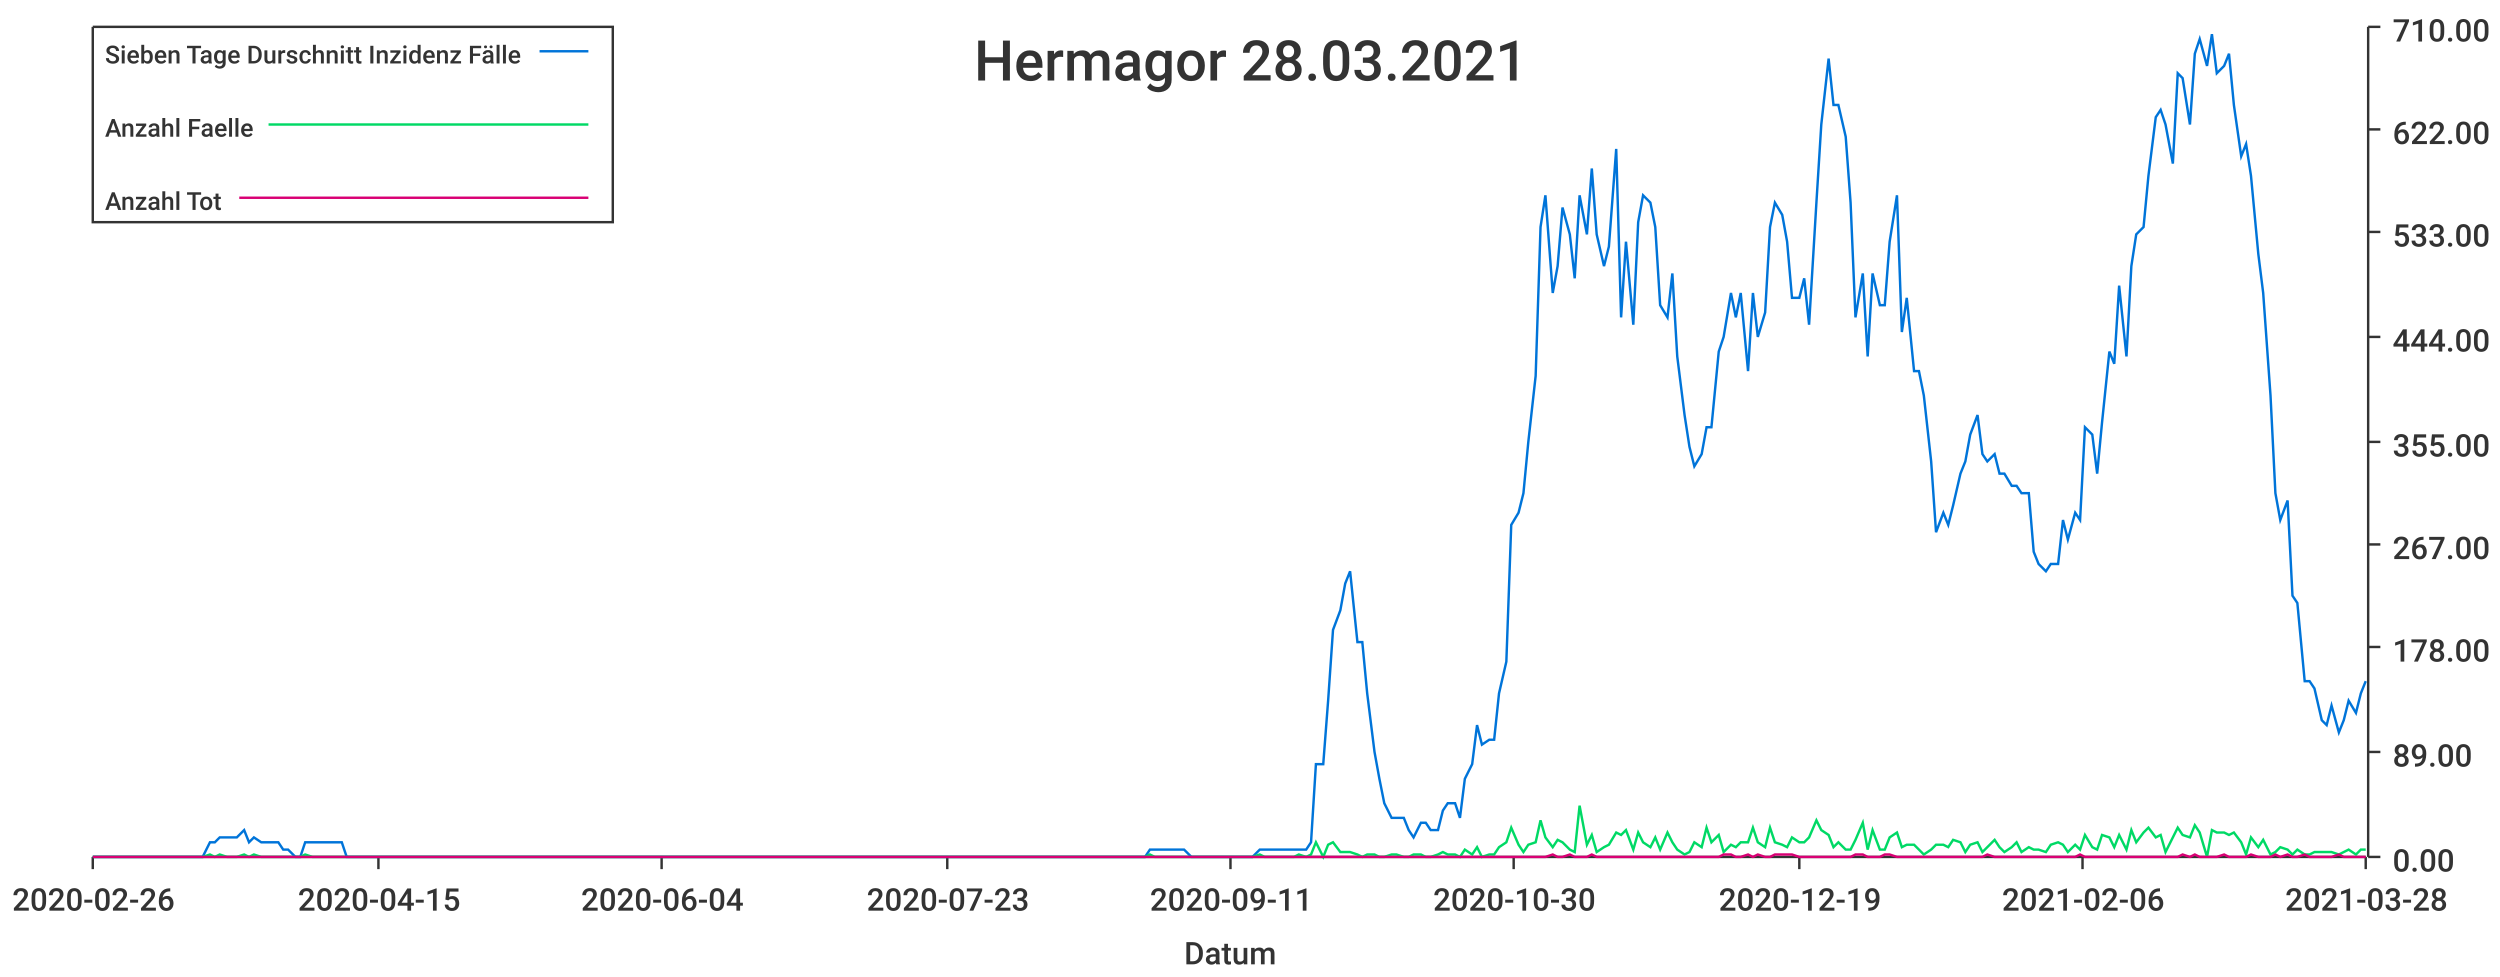
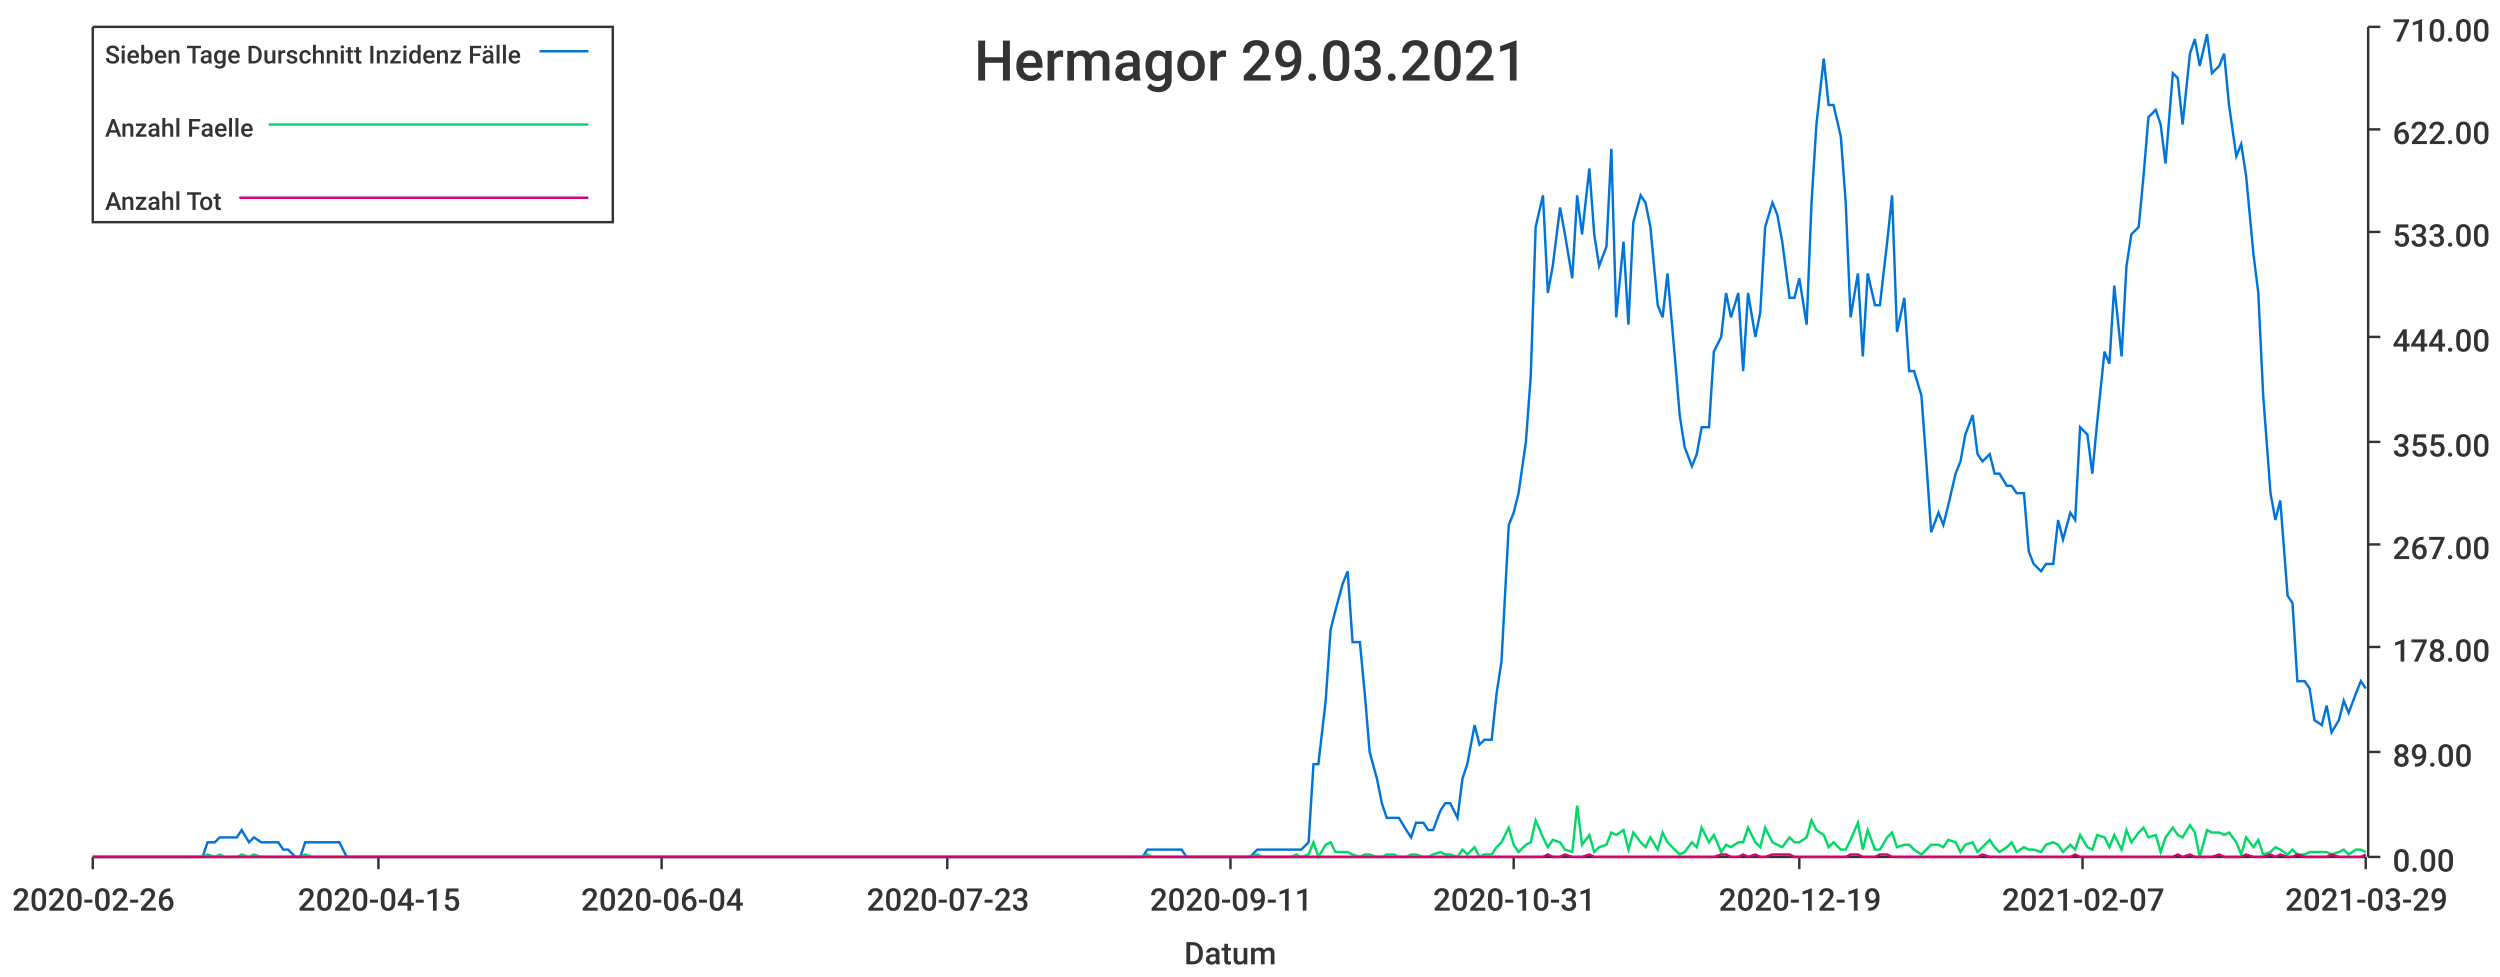
<svg xmlns="http://www.w3.org/2000/svg" width="1024" height="400">\n<path d="M 0 0 L 1024 0 L 1024 400 L 0 400 L 0 0" style="stroke-width:0;stroke:rgba(255,255,255,1.0);fill:rgba(255,255,255,1.0)" />
  <path d="M 38 11 L 969 11 L 969 351 L 38 351 L 38 11" style="stroke-width:0;stroke:rgba(255,255,255,1.0);fill:rgba(255,255,255,1.0)" />
  <path d="M 38 351 L 969 351" style="stroke-width:1;stroke:rgba(51,51,51,1.0);fill:none" />
  <path d="M 38 351 L 38 356" style="stroke-width:1;stroke:rgba(51,51,51,1.0);fill:none" />
  <text x="5" y="373" style="stroke-width:0;stroke:none;fill:rgba(51,51,51,1.0);font-size:12.8px;font-family:'Roboto Medium',sans-serif">2020-02-26</text>
  <path d="M 155 351 L 155 356" style="stroke-width:1;stroke:rgba(51,51,51,1.0);fill:none" />
  <text x="122" y="373" style="stroke-width:0;stroke:none;fill:rgba(51,51,51,1.0);font-size:12.8px;font-family:'Roboto Medium',sans-serif">2020-04-15</text>
  <path d="M 271 351 L 271 356" style="stroke-width:1;stroke:rgba(51,51,51,1.0);fill:none" />
  <text x="238" y="373" style="stroke-width:0;stroke:none;fill:rgba(51,51,51,1.0);font-size:12.8px;font-family:'Roboto Medium',sans-serif">2020-06-04</text>
  <path d="M 388 351 L 388 356" style="stroke-width:1;stroke:rgba(51,51,51,1.0);fill:none" />
  <text x="355" y="373" style="stroke-width:0;stroke:none;fill:rgba(51,51,51,1.0);font-size:12.8px;font-family:'Roboto Medium',sans-serif">2020-07-23</text>
  <path d="M 504 351 L 504 356" style="stroke-width:1;stroke:rgba(51,51,51,1.0);fill:none" />
  <text x="471" y="373" style="stroke-width:0;stroke:none;fill:rgba(51,51,51,1.0);font-size:12.8px;font-family:'Roboto Medium',sans-serif">2020-09-11</text>
  <path d="M 620 351 L 620 356" style="stroke-width:1;stroke:rgba(51,51,51,1.0);fill:none" />
-   <text x="587" y="373" style="stroke-width:0;stroke:none;fill:rgba(51,51,51,1.0);font-size:12.8px;font-family:'Roboto Medium',sans-serif">2020-10-30</text>
+   <text x="587" y="373" style="stroke-width:0;stroke:none;fill:rgba(51,51,51,1.0);font-size:12.8px;font-family:'Roboto Medium',sans-serif">2020-10-31</text>
  <path d="M 737 351 L 737 356" style="stroke-width:1;stroke:rgba(51,51,51,1.0);fill:none" />
  <text x="704" y="373" style="stroke-width:0;stroke:none;fill:rgba(51,51,51,1.0);font-size:12.8px;font-family:'Roboto Medium',sans-serif">2020-12-19</text>
  <path d="M 853 351 L 853 356" style="stroke-width:1;stroke:rgba(51,51,51,1.0);fill:none" />
-   <text x="820" y="373" style="stroke-width:0;stroke:none;fill:rgba(51,51,51,1.0);font-size:12.8px;font-family:'Roboto Medium',sans-serif">2021-02-06</text>
+   <text x="820" y="373" style="stroke-width:0;stroke:none;fill:rgba(51,51,51,1.0);font-size:12.8px;font-family:'Roboto Medium',sans-serif">2021-02-07</text>
  <path d="M 969 351 L 969 356" style="stroke-width:1;stroke:rgba(51,51,51,1.0);fill:none" />
-   <text x="936" y="373" style="stroke-width:0;stroke:none;fill:rgba(51,51,51,1.0);font-size:12.8px;font-family:'Roboto Medium',sans-serif">2021-03-28</text>
+   <text x="936" y="373" style="stroke-width:0;stroke:none;fill:rgba(51,51,51,1.0);font-size:12.8px;font-family:'Roboto Medium',sans-serif">2021-03-29</text>
  <text x="485" y="395" style="stroke-width:0;stroke:none;fill:rgba(51,51,51,1.0);font-size:12.8px;font-family:'Roboto Medium',sans-serif">Datum</text>
  <path d="M 970 351 L 970 11" style="stroke-width:1;stroke:rgba(51,51,51,1.0);fill:none" />
  <path d="M 970 351 L 975 351" style="stroke-width:1;stroke:rgba(51,51,51,1.0);fill:none" />
  <text x="980" y="357" style="stroke-width:0;stroke:none;fill:rgba(51,51,51,1.0);font-size:12.8px;font-family:'Roboto Medium',sans-serif">0.00</text>
  <path d="M 970 308 L 975 308" style="stroke-width:1;stroke:rgba(51,51,51,1.0);fill:none" />
  <text x="980" y="314" style="stroke-width:0;stroke:none;fill:rgba(51,51,51,1.0);font-size:12.8px;font-family:'Roboto Medium',sans-serif">89.00</text>
  <path d="M 970 265 L 975 265" style="stroke-width:1;stroke:rgba(51,51,51,1.0);fill:none" />
  <text x="980" y="271" style="stroke-width:0;stroke:none;fill:rgba(51,51,51,1.0);font-size:12.8px;font-family:'Roboto Medium',sans-serif">178.00</text>
  <path d="M 970 223 L 975 223" style="stroke-width:1;stroke:rgba(51,51,51,1.0);fill:none" />
  <text x="980" y="229" style="stroke-width:0;stroke:none;fill:rgba(51,51,51,1.0);font-size:12.8px;font-family:'Roboto Medium',sans-serif">267.00</text>
  <path d="M 970 181 L 975 181" style="stroke-width:1;stroke:rgba(51,51,51,1.0);fill:none" />
  <text x="980" y="187" style="stroke-width:0;stroke:none;fill:rgba(51,51,51,1.0);font-size:12.8px;font-family:'Roboto Medium',sans-serif">355.00</text>
  <path d="M 970 138 L 975 138" style="stroke-width:1;stroke:rgba(51,51,51,1.0);fill:none" />
  <text x="980" y="144" style="stroke-width:0;stroke:none;fill:rgba(51,51,51,1.0);font-size:12.8px;font-family:'Roboto Medium',sans-serif">444.00</text>
  <path d="M 970 95 L 975 95" style="stroke-width:1;stroke:rgba(51,51,51,1.0);fill:none" />
  <text x="980" y="101" style="stroke-width:0;stroke:none;fill:rgba(51,51,51,1.0);font-size:12.8px;font-family:'Roboto Medium',sans-serif">533.00</text>
  <path d="M 970 53 L 975 53" style="stroke-width:1;stroke:rgba(51,51,51,1.0);fill:none" />
  <text x="980" y="59" style="stroke-width:0;stroke:none;fill:rgba(51,51,51,1.0);font-size:12.8px;font-family:'Roboto Medium',sans-serif">622.00</text>
  <path d="M 970 11 L 975 11" style="stroke-width:1;stroke:rgba(51,51,51,1.0);fill:none" />
  <text x="980" y="17" style="stroke-width:0;stroke:none;fill:rgba(51,51,51,1.0);font-size:12.8px;font-family:'Roboto Medium',sans-serif">710.00</text>
-   <path d="M 38 351 L 41 351 L 43 351 L 46 351 L 48 351 L 50 351 L 53 351 L 55 351 L 57 351 L 60 351 L 62 351 L 64 351 L 67 351 L 69 351 L 71 351 L 74 351 L 76 351 L 78 351 L 81 351 L 83 351 L 86 345 L 88 345 L 90 343 L 93 343 L 95 343 L 97 343 L 100 340 L 102 345 L 104 343 L 107 345 L 109 345 L 111 345 L 114 345 L 116 348 L 118 348 L 121 351 L 123 351 L 125 345 L 128 345 L 130 345 L 133 345 L 135 345 L 137 345 L 140 345 L 142 351 L 144 351 L 147 351 L 149 351 L 151 351 L 154 351 L 156 351 L 158 351 L 161 351 L 163 351 L 165 351 L 168 351 L 170 351 L 173 351 L 175 351 L 177 351 L 180 351 L 182 351 L 184 351 L 187 351 L 189 351 L 191 351 L 194 351 L 196 351 L 198 351 L 201 351 L 203 351 L 205 351 L 208 351 L 210 351 L 212 351 L 215 351 L 217 351 L 220 351 L 222 351 L 224 351 L 227 351 L 229 351 L 231 351 L 234 351 L 236 351 L 238 351 L 241 351 L 243 351 L 245 351 L 248 351 L 250 351 L 252 351 L 255 351 L 257 351 L 259 351 L 262 351 L 264 351 L 267 351 L 269 351 L 271 351 L 274 351 L 276 351 L 278 351 L 281 351 L 283 351 L 285 351 L 288 351 L 290 351 L 292 351 L 295 351 L 297 351 L 299 351 L 302 351 L 304 351 L 307 351 L 309 351 L 311 351 L 314 351 L 316 351 L 318 351 L 321 351 L 323 351 L 325 351 L 328 351 L 330 351 L 332 351 L 335 351 L 337 351 L 339 351 L 342 351 L 344 351 L 346 351 L 349 351 L 351 351 L 354 351 L 356 351 L 358 351 L 361 351 L 363 351 L 365 351 L 368 351 L 370 351 L 372 351 L 375 351 L 377 351 L 379 351 L 382 351 L 384 351 L 386 351 L 389 351 L 391 351 L 394 351 L 396 351 L 398 351 L 401 351 L 403 351 L 405 351 L 408 351 L 410 351 L 412 351 L 415 351 L 417 351 L 419 351 L 422 351 L 424 351 L 426 351 L 429 351 L 431 351 L 433 351 L 436 351 L 438 351 L 441 351 L 443 351 L 445 351 L 448 351 L 450 351 L 452 351 L 455 351 L 457 351 L 459 351 L 462 351 L 464 351 L 466 351 L 469 351 L 471 348 L 473 348 L 476 348 L 478 348 L 480 348 L 483 348 L 485 348 L 488 351 L 490 351 L 492 351 L 495 351 L 497 351 L 499 351 L 502 351 L 504 351 L 506 351 L 509 351 L 511 351 L 513 351 L 516 348 L 518 348 L 520 348 L 523 348 L 525 348 L 528 348 L 530 348 L 532 348 L 535 348 L 537 345 L 539 313 L 542 313 L 544 287 L 546 258 L 549 250 L 551 239 L 553 234 L 556 263 L 558 263 L 560 284 L 563 308 L 565 319 L 567 329 L 570 335 L 572 335 L 575 335 L 577 340 L 579 343 L 582 337 L 584 337 L 586 340 L 589 340 L 591 332 L 593 329 L 596 329 L 598 335 L 600 319 L 603 313 L 605 297 L 607 305 L 610 303 L 612 303 L 614 284 L 617 271 L 619 215 L 622 210 L 624 202 L 626 181 L 629 154 L 631 93 L 633 80 L 636 120 L 638 109 L 640 85 L 643 96 L 645 114 L 647 80 L 650 96 L 652 69 L 654 96 L 657 109 L 659 101 L 662 61 L 664 130 L 666 99 L 669 133 L 671 91 L 673 80 L 676 83 L 678 93 L 680 125 L 683 130 L 685 112 L 687 146 L 690 170 L 692 183 L 694 191 L 697 186 L 699 175 L 701 175 L 704 144 L 706 138 L 709 120 L 711 130 L 713 120 L 716 152 L 718 120 L 720 138 L 723 128 L 725 93 L 727 83 L 730 88 L 732 99 L 734 122 L 737 122 L 739 114 L 741 133 L 744 83 L 746 51 L 749 24 L 751 43 L 753 43 L 756 56 L 758 83 L 760 130 L 763 112 L 765 146 L 767 112 L 770 125 L 772 125 L 774 99 L 777 80 L 779 136 L 781 122 L 784 152 L 786 152 L 788 162 L 791 189 L 793 218 L 796 210 L 798 215 L 800 207 L 803 194 L 805 189 L 807 178 L 810 170 L 812 186 L 814 189 L 817 186 L 819 194 L 821 194 L 824 199 L 826 199 L 828 202 L 831 202 L 833 226 L 835 231 L 838 234 L 840 231 L 843 231 L 845 213 L 847 221 L 850 210 L 852 213 L 854 175 L 857 178 L 859 194 L 861 173 L 864 144 L 866 149 L 868 117 L 871 146 L 873 109 L 875 96 L 878 93 L 880 72 L 883 48 L 885 45 L 887 51 L 890 67 L 892 30 L 894 32 L 897 51 L 899 22 L 901 16 L 904 27 L 906 14 L 908 30 L 911 27 L 913 22 L 915 43 L 918 64 L 920 59 L 922 72 L 925 104 L 927 120 L 930 162 L 932 202 L 934 213 L 937 205 L 939 244 L 941 247 L 944 279 L 946 279 L 948 282 L 951 295 L 953 297 L 955 289 L 958 300 L 960 295 L 962 287 L 965 292 L 967 284 L 969 279" style="stroke-width:1;stroke:rgba(0,116,217,1.0);fill:none" />
-   <path d="M 38 351 L 41 351 L 43 351 L 46 351 L 48 351 L 50 351 L 53 351 L 55 351 L 57 351 L 60 351 L 62 351 L 64 351 L 67 351 L 69 351 L 71 351 L 74 351 L 76 351 L 78 351 L 81 351 L 83 351 L 86 350 L 88 351 L 90 350 L 93 351 L 95 351 L 97 351 L 100 350 L 102 351 L 104 350 L 107 351 L 109 351 L 111 351 L 114 351 L 116 351 L 118 351 L 121 351 L 123 351 L 125 350 L 128 351 L 130 351 L 133 351 L 135 351 L 137 351 L 140 351 L 142 351 L 144 351 L 147 351 L 149 351 L 151 351 L 154 351 L 156 351 L 158 351 L 161 351 L 163 351 L 165 351 L 168 351 L 170 351 L 173 351 L 175 351 L 177 351 L 180 351 L 182 351 L 184 351 L 187 351 L 189 351 L 191 351 L 194 351 L 196 351 L 198 351 L 201 351 L 203 351 L 205 351 L 208 351 L 210 351 L 212 351 L 215 351 L 217 351 L 220 351 L 222 351 L 224 351 L 227 351 L 229 351 L 231 351 L 234 351 L 236 351 L 238 351 L 241 351 L 243 351 L 245 351 L 248 351 L 250 351 L 252 351 L 255 351 L 257 351 L 259 351 L 262 351 L 264 351 L 267 351 L 269 351 L 271 351 L 274 351 L 276 351 L 278 351 L 281 351 L 283 351 L 285 351 L 288 351 L 290 351 L 292 351 L 295 351 L 297 351 L 299 351 L 302 351 L 304 351 L 307 351 L 309 351 L 311 351 L 314 351 L 316 351 L 318 351 L 321 351 L 323 351 L 325 351 L 328 351 L 330 351 L 332 351 L 335 351 L 337 351 L 339 351 L 342 351 L 344 351 L 346 351 L 349 351 L 351 351 L 354 351 L 356 351 L 358 351 L 361 351 L 363 351 L 365 351 L 368 351 L 370 351 L 372 351 L 375 351 L 377 351 L 379 351 L 382 351 L 384 351 L 386 351 L 389 351 L 391 351 L 394 351 L 396 351 L 398 351 L 401 351 L 403 351 L 405 351 L 408 351 L 410 351 L 412 351 L 415 351 L 417 351 L 419 351 L 422 351 L 424 351 L 426 351 L 429 351 L 431 351 L 433 351 L 436 351 L 438 351 L 441 351 L 443 351 L 445 351 L 448 351 L 450 351 L 452 351 L 455 351 L 457 351 L 459 351 L 462 351 L 464 351 L 466 351 L 469 351 L 471 350 L 473 351 L 476 351 L 478 351 L 480 351 L 483 351 L 485 351 L 488 351 L 490 351 L 492 351 L 495 351 L 497 351 L 499 351 L 502 351 L 504 351 L 506 351 L 509 351 L 511 351 L 513 351 L 516 350 L 518 351 L 520 351 L 523 351 L 525 351 L 528 351 L 530 351 L 532 350 L 535 351 L 537 350 L 539 345 L 542 351 L 544 346 L 546 345 L 549 349 L 551 349 L 553 349 L 556 350 L 558 351 L 560 350 L 563 350 L 565 351 L 567 351 L 570 350 L 572 350 L 575 351 L 577 351 L 579 350 L 582 350 L 584 351 L 586 351 L 589 350 L 591 349 L 593 350 L 596 350 L 598 351 L 600 348 L 603 350 L 605 347 L 607 351 L 610 350 L 612 350 L 614 347 L 617 345 L 619 339 L 622 346 L 624 349 L 626 346 L 629 345 L 631 336 L 633 343 L 636 347 L 638 344 L 640 345 L 643 348 L 645 349 L 647 330 L 650 346 L 652 342 L 654 349 L 657 347 L 659 346 L 662 341 L 664 342 L 666 340 L 669 348 L 671 341 L 673 345 L 676 347 L 678 343 L 680 348 L 683 341 L 685 345 L 687 348 L 690 350 L 692 349 L 694 345 L 697 347 L 699 339 L 701 345 L 704 342 L 706 349 L 709 346 L 711 347 L 713 345 L 716 345 L 718 339 L 720 345 L 723 347 L 725 339 L 727 345 L 730 346 L 732 347 L 734 343 L 737 345 L 739 345 L 741 343 L 744 336 L 746 340 L 749 342 L 751 347 L 753 345 L 756 348 L 758 348 L 760 344 L 763 337 L 765 348 L 767 340 L 770 348 L 772 348 L 774 343 L 777 341 L 779 347 L 781 346 L 784 346 L 786 348 L 788 350 L 791 348 L 793 346 L 796 346 L 798 347 L 800 344 L 803 345 L 805 349 L 807 346 L 810 345 L 812 349 L 814 347 L 817 344 L 819 347 L 821 349 L 824 347 L 826 345 L 828 349 L 831 347 L 833 348 L 835 348 L 838 349 L 840 346 L 843 345 L 845 346 L 847 349 L 850 346 L 852 348 L 854 342 L 857 347 L 859 348 L 861 342 L 864 343 L 866 347 L 868 342 L 871 348 L 873 340 L 875 345 L 878 341 L 880 339 L 883 343 L 885 342 L 887 349 L 890 343 L 892 339 L 894 342 L 897 343 L 899 338 L 901 341 L 904 351 L 906 340 L 908 341 L 911 341 L 913 342 L 915 341 L 918 345 L 920 350 L 922 343 L 925 347 L 927 344 L 930 350 L 932 349 L 934 347 L 937 348 L 939 350 L 941 348 L 944 350 L 946 350 L 948 349 L 951 349 L 953 349 L 955 349 L 958 350 L 960 349 L 962 348 L 965 350 L 967 348 L 969 348" style="stroke-width:1;stroke:rgba(0,217,101,1.0);fill:none" />
-   <path d="M 38 351 L 41 351 L 43 351 L 46 351 L 48 351 L 50 351 L 53 351 L 55 351 L 57 351 L 60 351 L 62 351 L 64 351 L 67 351 L 69 351 L 71 351 L 74 351 L 76 351 L 78 351 L 81 351 L 83 351 L 86 351 L 88 351 L 90 351 L 93 351 L 95 351 L 97 351 L 100 351 L 102 351 L 104 351 L 107 351 L 109 351 L 111 351 L 114 351 L 116 351 L 118 351 L 121 351 L 123 351 L 125 351 L 128 351 L 130 351 L 133 351 L 135 351 L 137 351 L 140 351 L 142 351 L 144 351 L 147 351 L 149 351 L 151 351 L 154 351 L 156 351 L 158 351 L 161 351 L 163 351 L 165 351 L 168 351 L 170 351 L 173 351 L 175 351 L 177 351 L 180 351 L 182 351 L 184 351 L 187 351 L 189 351 L 191 351 L 194 351 L 196 351 L 198 351 L 201 351 L 203 351 L 205 351 L 208 351 L 210 351 L 212 351 L 215 351 L 217 351 L 220 351 L 222 351 L 224 351 L 227 351 L 229 351 L 231 351 L 234 351 L 236 351 L 238 351 L 241 351 L 243 351 L 245 351 L 248 351 L 250 351 L 252 351 L 255 351 L 257 351 L 259 351 L 262 351 L 264 351 L 267 351 L 269 351 L 271 351 L 274 351 L 276 351 L 278 351 L 281 351 L 283 351 L 285 351 L 288 351 L 290 351 L 292 351 L 295 351 L 297 351 L 299 351 L 302 351 L 304 351 L 307 351 L 309 351 L 311 351 L 314 351 L 316 351 L 318 351 L 321 351 L 323 351 L 325 351 L 328 351 L 330 351 L 332 351 L 335 351 L 337 351 L 339 351 L 342 351 L 344 351 L 346 351 L 349 351 L 351 351 L 354 351 L 356 351 L 358 351 L 361 351 L 363 351 L 365 351 L 368 351 L 370 351 L 372 351 L 375 351 L 377 351 L 379 351 L 382 351 L 384 351 L 386 351 L 389 351 L 391 351 L 394 351 L 396 351 L 398 351 L 401 351 L 403 351 L 405 351 L 408 351 L 410 351 L 412 351 L 415 351 L 417 351 L 419 351 L 422 351 L 424 351 L 426 351 L 429 351 L 431 351 L 433 351 L 436 351 L 438 351 L 441 351 L 443 351 L 445 351 L 448 351 L 450 351 L 452 351 L 455 351 L 457 351 L 459 351 L 462 351 L 464 351 L 466 351 L 469 351 L 471 351 L 473 351 L 476 351 L 478 351 L 480 351 L 483 351 L 485 351 L 488 351 L 490 351 L 492 351 L 495 351 L 497 351 L 499 351 L 502 351 L 504 351 L 506 351 L 509 351 L 511 351 L 513 351 L 516 351 L 518 351 L 520 351 L 523 351 L 525 351 L 528 351 L 530 351 L 532 351 L 535 351 L 537 351 L 539 351 L 542 351 L 544 351 L 546 351 L 549 351 L 551 351 L 553 351 L 556 351 L 558 351 L 560 351 L 563 351 L 565 351 L 567 351 L 570 351 L 572 351 L 575 351 L 577 351 L 579 351 L 582 351 L 584 351 L 586 351 L 589 351 L 591 351 L 593 351 L 596 351 L 598 351 L 600 351 L 603 351 L 605 351 L 607 351 L 610 351 L 612 351 L 614 351 L 617 351 L 619 351 L 622 351 L 624 351 L 626 351 L 629 351 L 631 351 L 633 351 L 636 350 L 638 351 L 640 351 L 643 350 L 645 351 L 647 351 L 650 351 L 652 350 L 654 351 L 657 351 L 659 351 L 662 351 L 664 351 L 666 351 L 669 351 L 671 351 L 673 351 L 676 351 L 678 351 L 680 351 L 683 351 L 685 351 L 687 351 L 690 351 L 692 351 L 694 351 L 697 351 L 699 351 L 701 351 L 704 351 L 706 350 L 709 350 L 711 351 L 713 351 L 716 350 L 718 351 L 720 350 L 723 351 L 725 351 L 727 350 L 730 350 L 732 350 L 734 350 L 737 351 L 739 351 L 741 351 L 744 351 L 746 351 L 749 351 L 751 351 L 753 351 L 756 351 L 758 351 L 760 350 L 763 350 L 765 351 L 767 351 L 770 351 L 772 350 L 774 350 L 777 351 L 779 351 L 781 351 L 784 351 L 786 351 L 788 351 L 791 351 L 793 351 L 796 351 L 798 351 L 800 351 L 803 351 L 805 351 L 807 351 L 810 351 L 812 351 L 814 350 L 817 351 L 819 351 L 821 351 L 824 351 L 826 351 L 828 351 L 831 351 L 833 351 L 835 351 L 838 351 L 840 351 L 843 351 L 845 351 L 847 351 L 850 351 L 852 350 L 854 351 L 857 351 L 859 351 L 861 351 L 864 351 L 866 351 L 868 351 L 871 351 L 873 351 L 875 351 L 878 351 L 880 351 L 883 351 L 885 351 L 887 351 L 890 351 L 892 351 L 894 350 L 897 351 L 899 350 L 901 351 L 904 351 L 906 351 L 908 351 L 911 350 L 913 351 L 915 351 L 918 351 L 920 351 L 922 350 L 925 351 L 927 351 L 930 351 L 932 350 L 934 351 L 937 350 L 939 351 L 941 351 L 944 350 L 946 351 L 948 351 L 951 351 L 953 351 L 955 351 L 958 350 L 960 351 L 962 351 L 965 351 L 967 351 L 969 351" style="stroke-width:1;stroke:rgba(217,0,116,1.0);fill:none" />
-   <text x="399" y="33" style="stroke-width:0;stroke:none;fill:rgba(51,51,51,1.0);font-size:23.0px;font-family:'Roboto Medium',sans-serif">Hermagor 28.03.2021</text>
+   <path d="M 38 351 L 41 351 L 43 351 L 46 351 L 48 351 L 50 351 L 53 351 L 55 351 L 57 351 L 60 351 L 62 351 L 64 351 L 67 351 L 69 351 L 71 351 L 74 351 L 76 351 L 78 351 L 81 351 L 83 351 L 85 345 L 88 345 L 90 343 L 92 343 L 95 343 L 97 343 L 99 340 L 102 345 L 104 343 L 107 345 L 109 345 L 111 345 L 114 345 L 116 348 L 118 348 L 121 351 L 123 351 L 125 345 L 128 345 L 130 345 L 132 345 L 135 345 L 137 345 L 139 345 L 142 351 L 144 351 L 146 351 L 149 351 L 151 351 L 153 351 L 156 351 L 158 351 L 160 351 L 163 351 L 165 351 L 167 351 L 170 351 L 172 351 L 175 351 L 177 351 L 179 351 L 182 351 L 184 351 L 186 351 L 189 351 L 191 351 L 193 351 L 196 351 L 198 351 L 200 351 L 203 351 L 205 351 L 207 351 L 210 351 L 212 351 L 214 351 L 217 351 L 219 351 L 221 351 L 224 351 L 226 351 L 228 351 L 231 351 L 233 351 L 235 351 L 238 351 L 240 351 L 243 351 L 245 351 L 247 351 L 250 351 L 252 351 L 254 351 L 257 351 L 259 351 L 261 351 L 264 351 L 266 351 L 268 351 L 271 351 L 273 351 L 275 351 L 278 351 L 280 351 L 282 351 L 285 351 L 287 351 L 289 351 L 292 351 L 294 351 L 296 351 L 299 351 L 301 351 L 303 351 L 306 351 L 308 351 L 311 351 L 313 351 L 315 351 L 318 351 L 320 351 L 322 351 L 325 351 L 327 351 L 329 351 L 332 351 L 334 351 L 336 351 L 339 351 L 341 351 L 343 351 L 346 351 L 348 351 L 350 351 L 353 351 L 355 351 L 357 351 L 360 351 L 362 351 L 364 351 L 367 351 L 369 351 L 372 351 L 374 351 L 376 351 L 379 351 L 381 351 L 383 351 L 386 351 L 388 351 L 390 351 L 393 351 L 395 351 L 397 351 L 400 351 L 402 351 L 404 351 L 407 351 L 409 351 L 411 351 L 414 351 L 416 351 L 418 351 L 421 351 L 423 351 L 425 351 L 428 351 L 430 351 L 432 351 L 435 351 L 437 351 L 440 351 L 442 351 L 444 351 L 447 351 L 449 351 L 451 351 L 454 351 L 456 351 L 458 351 L 461 351 L 463 351 L 465 351 L 468 351 L 470 348 L 472 348 L 475 348 L 477 348 L 479 348 L 482 348 L 484 348 L 486 351 L 489 351 L 491 351 L 493 351 L 496 351 L 498 351 L 500 351 L 503 351 L 505 351 L 508 351 L 510 351 L 512 351 L 515 348 L 517 348 L 519 348 L 522 348 L 524 348 L 526 348 L 529 348 L 531 348 L 533 348 L 536 345 L 538 313 L 540 313 L 543 287 L 545 258 L 547 250 L 550 239 L 552 234 L 554 263 L 557 263 L 559 284 L 561 308 L 564 319 L 566 329 L 568 335 L 571 335 L 573 335 L 576 340 L 578 343 L 580 337 L 583 337 L 585 340 L 587 340 L 590 332 L 592 329 L 594 329 L 597 335 L 599 319 L 601 313 L 604 297 L 606 305 L 608 303 L 611 303 L 613 284 L 615 271 L 618 215 L 620 210 L 622 202 L 625 181 L 627 154 L 629 93 L 632 80 L 634 120 L 636 109 L 639 85 L 641 96 L 644 114 L 646 80 L 648 96 L 651 69 L 653 96 L 655 109 L 658 101 L 660 61 L 662 130 L 665 99 L 667 133 L 669 91 L 672 80 L 674 83 L 676 93 L 679 125 L 681 130 L 683 112 L 686 146 L 688 170 L 690 183 L 693 191 L 695 186 L 697 175 L 700 175 L 702 144 L 705 138 L 707 120 L 709 130 L 712 120 L 714 152 L 716 120 L 719 138 L 721 128 L 723 93 L 726 83 L 728 88 L 730 99 L 733 122 L 735 122 L 737 114 L 740 133 L 742 83 L 744 51 L 747 24 L 749 43 L 751 43 L 754 56 L 756 83 L 758 130 L 761 112 L 763 146 L 765 112 L 768 125 L 770 125 L 773 99 L 775 80 L 777 136 L 780 122 L 782 152 L 784 152 L 787 162 L 789 189 L 791 218 L 794 210 L 796 215 L 798 207 L 801 194 L 803 189 L 805 178 L 808 170 L 810 186 L 812 189 L 815 186 L 817 194 L 819 194 L 822 199 L 824 199 L 826 202 L 829 202 L 831 226 L 833 231 L 836 234 L 838 231 L 841 231 L 843 213 L 845 221 L 848 210 L 850 213 L 852 175 L 855 178 L 857 194 L 859 173 L 862 144 L 864 149 L 866 117 L 869 146 L 871 109 L 873 96 L 876 93 L 878 72 L 880 48 L 883 45 L 885 51 L 887 67 L 890 30 L 892 32 L 894 51 L 897 22 L 899 16 L 901 27 L 904 14 L 906 30 L 909 27 L 911 22 L 913 43 L 916 64 L 918 59 L 920 72 L 923 104 L 925 120 L 927 162 L 930 202 L 932 213 L 934 205 L 937 244 L 939 247 L 941 279 L 944 279 L 946 282 L 948 295 L 951 297 L 953 289 L 955 300 L 958 295 L 960 287 L 962 292 L 965 284 L 967 279 L 969 282" style="stroke-width:1;stroke:rgba(0,116,217,1.0);fill:none" />
+   <path d="M 38 351 L 41 351 L 43 351 L 46 351 L 48 351 L 50 351 L 53 351 L 55 351 L 57 351 L 60 351 L 62 351 L 64 351 L 67 351 L 69 351 L 71 351 L 74 351 L 76 351 L 78 351 L 81 351 L 83 351 L 85 350 L 88 351 L 90 350 L 92 351 L 95 351 L 97 351 L 99 350 L 102 351 L 104 350 L 107 351 L 109 351 L 111 351 L 114 351 L 116 351 L 118 351 L 121 351 L 123 351 L 125 350 L 128 351 L 130 351 L 132 351 L 135 351 L 137 351 L 139 351 L 142 351 L 144 351 L 146 351 L 149 351 L 151 351 L 153 351 L 156 351 L 158 351 L 160 351 L 163 351 L 165 351 L 167 351 L 170 351 L 172 351 L 175 351 L 177 351 L 179 351 L 182 351 L 184 351 L 186 351 L 189 351 L 191 351 L 193 351 L 196 351 L 198 351 L 200 351 L 203 351 L 205 351 L 207 351 L 210 351 L 212 351 L 214 351 L 217 351 L 219 351 L 221 351 L 224 351 L 226 351 L 228 351 L 231 351 L 233 351 L 235 351 L 238 351 L 240 351 L 243 351 L 245 351 L 247 351 L 250 351 L 252 351 L 254 351 L 257 351 L 259 351 L 261 351 L 264 351 L 266 351 L 268 351 L 271 351 L 273 351 L 275 351 L 278 351 L 280 351 L 282 351 L 285 351 L 287 351 L 289 351 L 292 351 L 294 351 L 296 351 L 299 351 L 301 351 L 303 351 L 306 351 L 308 351 L 311 351 L 313 351 L 315 351 L 318 351 L 320 351 L 322 351 L 325 351 L 327 351 L 329 351 L 332 351 L 334 351 L 336 351 L 339 351 L 341 351 L 343 351 L 346 351 L 348 351 L 350 351 L 353 351 L 355 351 L 357 351 L 360 351 L 362 351 L 364 351 L 367 351 L 369 351 L 372 351 L 374 351 L 376 351 L 379 351 L 381 351 L 383 351 L 386 351 L 388 351 L 390 351 L 393 351 L 395 351 L 397 351 L 400 351 L 402 351 L 404 351 L 407 351 L 409 351 L 411 351 L 414 351 L 416 351 L 418 351 L 421 351 L 423 351 L 425 351 L 428 351 L 430 351 L 432 351 L 435 351 L 437 351 L 440 351 L 442 351 L 444 351 L 447 351 L 449 351 L 451 351 L 454 351 L 456 351 L 458 351 L 461 351 L 463 351 L 465 351 L 468 351 L 470 350 L 472 351 L 475 351 L 477 351 L 479 351 L 482 351 L 484 351 L 486 351 L 489 351 L 491 351 L 493 351 L 496 351 L 498 351 L 500 351 L 503 351 L 505 351 L 508 351 L 510 351 L 512 351 L 515 350 L 517 351 L 519 351 L 522 351 L 524 351 L 526 351 L 529 351 L 531 350 L 533 351 L 536 350 L 538 345 L 540 351 L 543 346 L 545 345 L 547 349 L 550 349 L 552 349 L 554 350 L 557 351 L 559 350 L 561 350 L 564 351 L 566 351 L 568 350 L 571 350 L 573 351 L 576 351 L 578 350 L 580 350 L 583 351 L 585 351 L 587 350 L 590 349 L 592 350 L 594 350 L 597 351 L 599 348 L 601 350 L 604 347 L 606 351 L 608 350 L 611 350 L 613 347 L 615 345 L 618 339 L 620 346 L 622 349 L 625 346 L 627 345 L 629 336 L 632 343 L 634 347 L 636 344 L 639 345 L 641 348 L 644 349 L 646 330 L 648 346 L 651 342 L 653 349 L 655 347 L 658 346 L 660 341 L 662 342 L 665 340 L 667 348 L 669 341 L 672 345 L 674 347 L 676 343 L 679 348 L 681 341 L 683 345 L 686 348 L 688 350 L 690 349 L 693 345 L 695 347 L 697 339 L 700 345 L 702 342 L 705 349 L 707 346 L 709 347 L 712 345 L 714 345 L 716 339 L 719 345 L 721 347 L 723 339 L 726 345 L 728 346 L 730 347 L 733 343 L 735 345 L 737 345 L 740 343 L 742 336 L 744 340 L 747 342 L 749 347 L 751 345 L 754 348 L 756 348 L 758 344 L 761 337 L 763 348 L 765 340 L 768 348 L 770 348 L 773 343 L 775 341 L 777 347 L 780 346 L 782 346 L 784 348 L 787 350 L 789 348 L 791 346 L 794 346 L 796 347 L 798 344 L 801 345 L 803 349 L 805 346 L 808 345 L 810 349 L 812 347 L 815 344 L 817 347 L 819 349 L 822 347 L 824 345 L 826 349 L 829 347 L 831 348 L 833 348 L 836 349 L 838 346 L 841 345 L 843 346 L 845 349 L 848 346 L 850 348 L 852 342 L 855 347 L 857 348 L 859 342 L 862 343 L 864 347 L 866 342 L 869 348 L 871 340 L 873 345 L 876 341 L 878 339 L 880 343 L 883 342 L 885 349 L 887 343 L 890 339 L 892 342 L 894 343 L 897 338 L 899 341 L 901 351 L 904 340 L 906 341 L 909 341 L 911 342 L 913 341 L 916 345 L 918 350 L 920 343 L 923 347 L 925 344 L 927 350 L 930 349 L 932 347 L 934 348 L 937 350 L 939 348 L 941 350 L 944 350 L 946 349 L 948 349 L 951 349 L 953 349 L 955 350 L 958 349 L 960 348 L 962 350 L 965 348 L 967 348 L 969 349" style="stroke-width:1;stroke:rgba(0,217,101,1.0);fill:none" />
+   <path d="M 38 351 L 41 351 L 43 351 L 46 351 L 48 351 L 50 351 L 53 351 L 55 351 L 57 351 L 60 351 L 62 351 L 64 351 L 67 351 L 69 351 L 71 351 L 74 351 L 76 351 L 78 351 L 81 351 L 83 351 L 85 351 L 88 351 L 90 351 L 92 351 L 95 351 L 97 351 L 99 351 L 102 351 L 104 351 L 107 351 L 109 351 L 111 351 L 114 351 L 116 351 L 118 351 L 121 351 L 123 351 L 125 351 L 128 351 L 130 351 L 132 351 L 135 351 L 137 351 L 139 351 L 142 351 L 144 351 L 146 351 L 149 351 L 151 351 L 153 351 L 156 351 L 158 351 L 160 351 L 163 351 L 165 351 L 167 351 L 170 351 L 172 351 L 175 351 L 177 351 L 179 351 L 182 351 L 184 351 L 186 351 L 189 351 L 191 351 L 193 351 L 196 351 L 198 351 L 200 351 L 203 351 L 205 351 L 207 351 L 210 351 L 212 351 L 214 351 L 217 351 L 219 351 L 221 351 L 224 351 L 226 351 L 228 351 L 231 351 L 233 351 L 235 351 L 238 351 L 240 351 L 243 351 L 245 351 L 247 351 L 250 351 L 252 351 L 254 351 L 257 351 L 259 351 L 261 351 L 264 351 L 266 351 L 268 351 L 271 351 L 273 351 L 275 351 L 278 351 L 280 351 L 282 351 L 285 351 L 287 351 L 289 351 L 292 351 L 294 351 L 296 351 L 299 351 L 301 351 L 303 351 L 306 351 L 308 351 L 311 351 L 313 351 L 315 351 L 318 351 L 320 351 L 322 351 L 325 351 L 327 351 L 329 351 L 332 351 L 334 351 L 336 351 L 339 351 L 341 351 L 343 351 L 346 351 L 348 351 L 350 351 L 353 351 L 355 351 L 357 351 L 360 351 L 362 351 L 364 351 L 367 351 L 369 351 L 372 351 L 374 351 L 376 351 L 379 351 L 381 351 L 383 351 L 386 351 L 388 351 L 390 351 L 393 351 L 395 351 L 397 351 L 400 351 L 402 351 L 404 351 L 407 351 L 409 351 L 411 351 L 414 351 L 416 351 L 418 351 L 421 351 L 423 351 L 425 351 L 428 351 L 430 351 L 432 351 L 435 351 L 437 351 L 440 351 L 442 351 L 444 351 L 447 351 L 449 351 L 451 351 L 454 351 L 456 351 L 458 351 L 461 351 L 463 351 L 465 351 L 468 351 L 470 351 L 472 351 L 475 351 L 477 351 L 479 351 L 482 351 L 484 351 L 486 351 L 489 351 L 491 351 L 493 351 L 496 351 L 498 351 L 500 351 L 503 351 L 505 351 L 508 351 L 510 351 L 512 351 L 515 351 L 517 351 L 519 351 L 522 351 L 524 351 L 526 351 L 529 351 L 531 351 L 533 351 L 536 351 L 538 351 L 540 351 L 543 351 L 545 351 L 547 351 L 550 351 L 552 351 L 554 351 L 557 351 L 559 351 L 561 351 L 564 351 L 566 351 L 568 351 L 571 351 L 573 351 L 576 351 L 578 351 L 580 351 L 583 351 L 585 351 L 587 351 L 590 351 L 592 351 L 594 351 L 597 351 L 599 351 L 601 351 L 604 351 L 606 351 L 608 351 L 611 351 L 613 351 L 615 351 L 618 351 L 620 351 L 622 351 L 625 351 L 627 351 L 629 351 L 632 351 L 634 350 L 636 351 L 639 351 L 641 350 L 644 351 L 646 351 L 648 351 L 651 350 L 653 351 L 655 351 L 658 351 L 660 351 L 662 351 L 665 351 L 667 351 L 669 351 L 672 351 L 674 351 L 676 351 L 679 351 L 681 351 L 683 351 L 686 351 L 688 351 L 690 351 L 693 351 L 695 351 L 697 351 L 700 351 L 702 351 L 705 350 L 707 350 L 709 351 L 712 351 L 714 350 L 716 351 L 719 350 L 721 351 L 723 351 L 726 350 L 728 350 L 730 350 L 733 350 L 735 351 L 737 351 L 740 351 L 742 351 L 744 351 L 747 351 L 749 351 L 751 351 L 754 351 L 756 351 L 758 350 L 761 350 L 763 351 L 765 351 L 768 351 L 770 350 L 773 350 L 775 351 L 777 351 L 780 351 L 782 351 L 784 351 L 787 351 L 789 351 L 791 351 L 794 351 L 796 351 L 798 351 L 801 351 L 803 351 L 805 351 L 808 351 L 810 351 L 812 350 L 815 351 L 817 351 L 819 351 L 822 351 L 824 351 L 826 351 L 829 351 L 831 351 L 833 351 L 836 351 L 838 351 L 841 351 L 843 351 L 845 351 L 848 351 L 850 350 L 852 351 L 855 351 L 857 351 L 859 351 L 862 351 L 864 351 L 866 351 L 869 351 L 871 351 L 873 351 L 876 351 L 878 351 L 880 351 L 883 351 L 885 351 L 887 351 L 890 351 L 892 350 L 894 351 L 897 350 L 899 351 L 901 351 L 904 351 L 906 351 L 909 350 L 911 351 L 913 351 L 916 351 L 918 351 L 920 350 L 923 351 L 925 351 L 927 351 L 930 350 L 932 351 L 934 350 L 937 351 L 939 351 L 941 350 L 944 351 L 946 351 L 948 351 L 951 351 L 953 351 L 955 350 L 958 351 L 960 351 L 962 351 L 965 351 L 967 351 L 969 350" style="stroke-width:1;stroke:rgba(217,0,116,1.0);fill:none" />
+   <text x="399" y="33" style="stroke-width:0;stroke:none;fill:rgba(51,51,51,1.0);font-size:23.0px;font-family:'Roboto Medium',sans-serif">Hermagor 29.03.2021</text>
  <path d="M 38 11 L 251 11 L 251 91 L 38 91 L 38 11" style="stroke-width:1;stroke:rgba(51,51,51,1.0);fill:rgba(255,255,255,1.0)" />
  <text x="43" y="26" style="stroke-width:0;stroke:none;fill:rgba(51,51,51,1.0);font-size:10.2px;font-family:'Roboto Medium',sans-serif">Sieben Tage Durschnitt Inzidenz Fälle</text>
  <path d="M 221 21 L 241 21" style="stroke-width:1;stroke:rgba(0,116,217,1.0);fill:none" />
  <text x="43" y="56" style="stroke-width:0;stroke:none;fill:rgba(51,51,51,1.0);font-size:10.2px;font-family:'Roboto Medium',sans-serif">Anzahl Faelle</text>
  <path d="M 110 51 L 241 51" style="stroke-width:1;stroke:rgba(0,217,101,1.0);fill:none" />
  <text x="43" y="86" style="stroke-width:0;stroke:none;fill:rgba(51,51,51,1.0);font-size:10.2px;font-family:'Roboto Medium',sans-serif">Anzahl Tot</text>
  <path d="M 98 81 L 241 81" style="stroke-width:1;stroke:rgba(217,0,116,1.0);fill:none" />
</svg>
